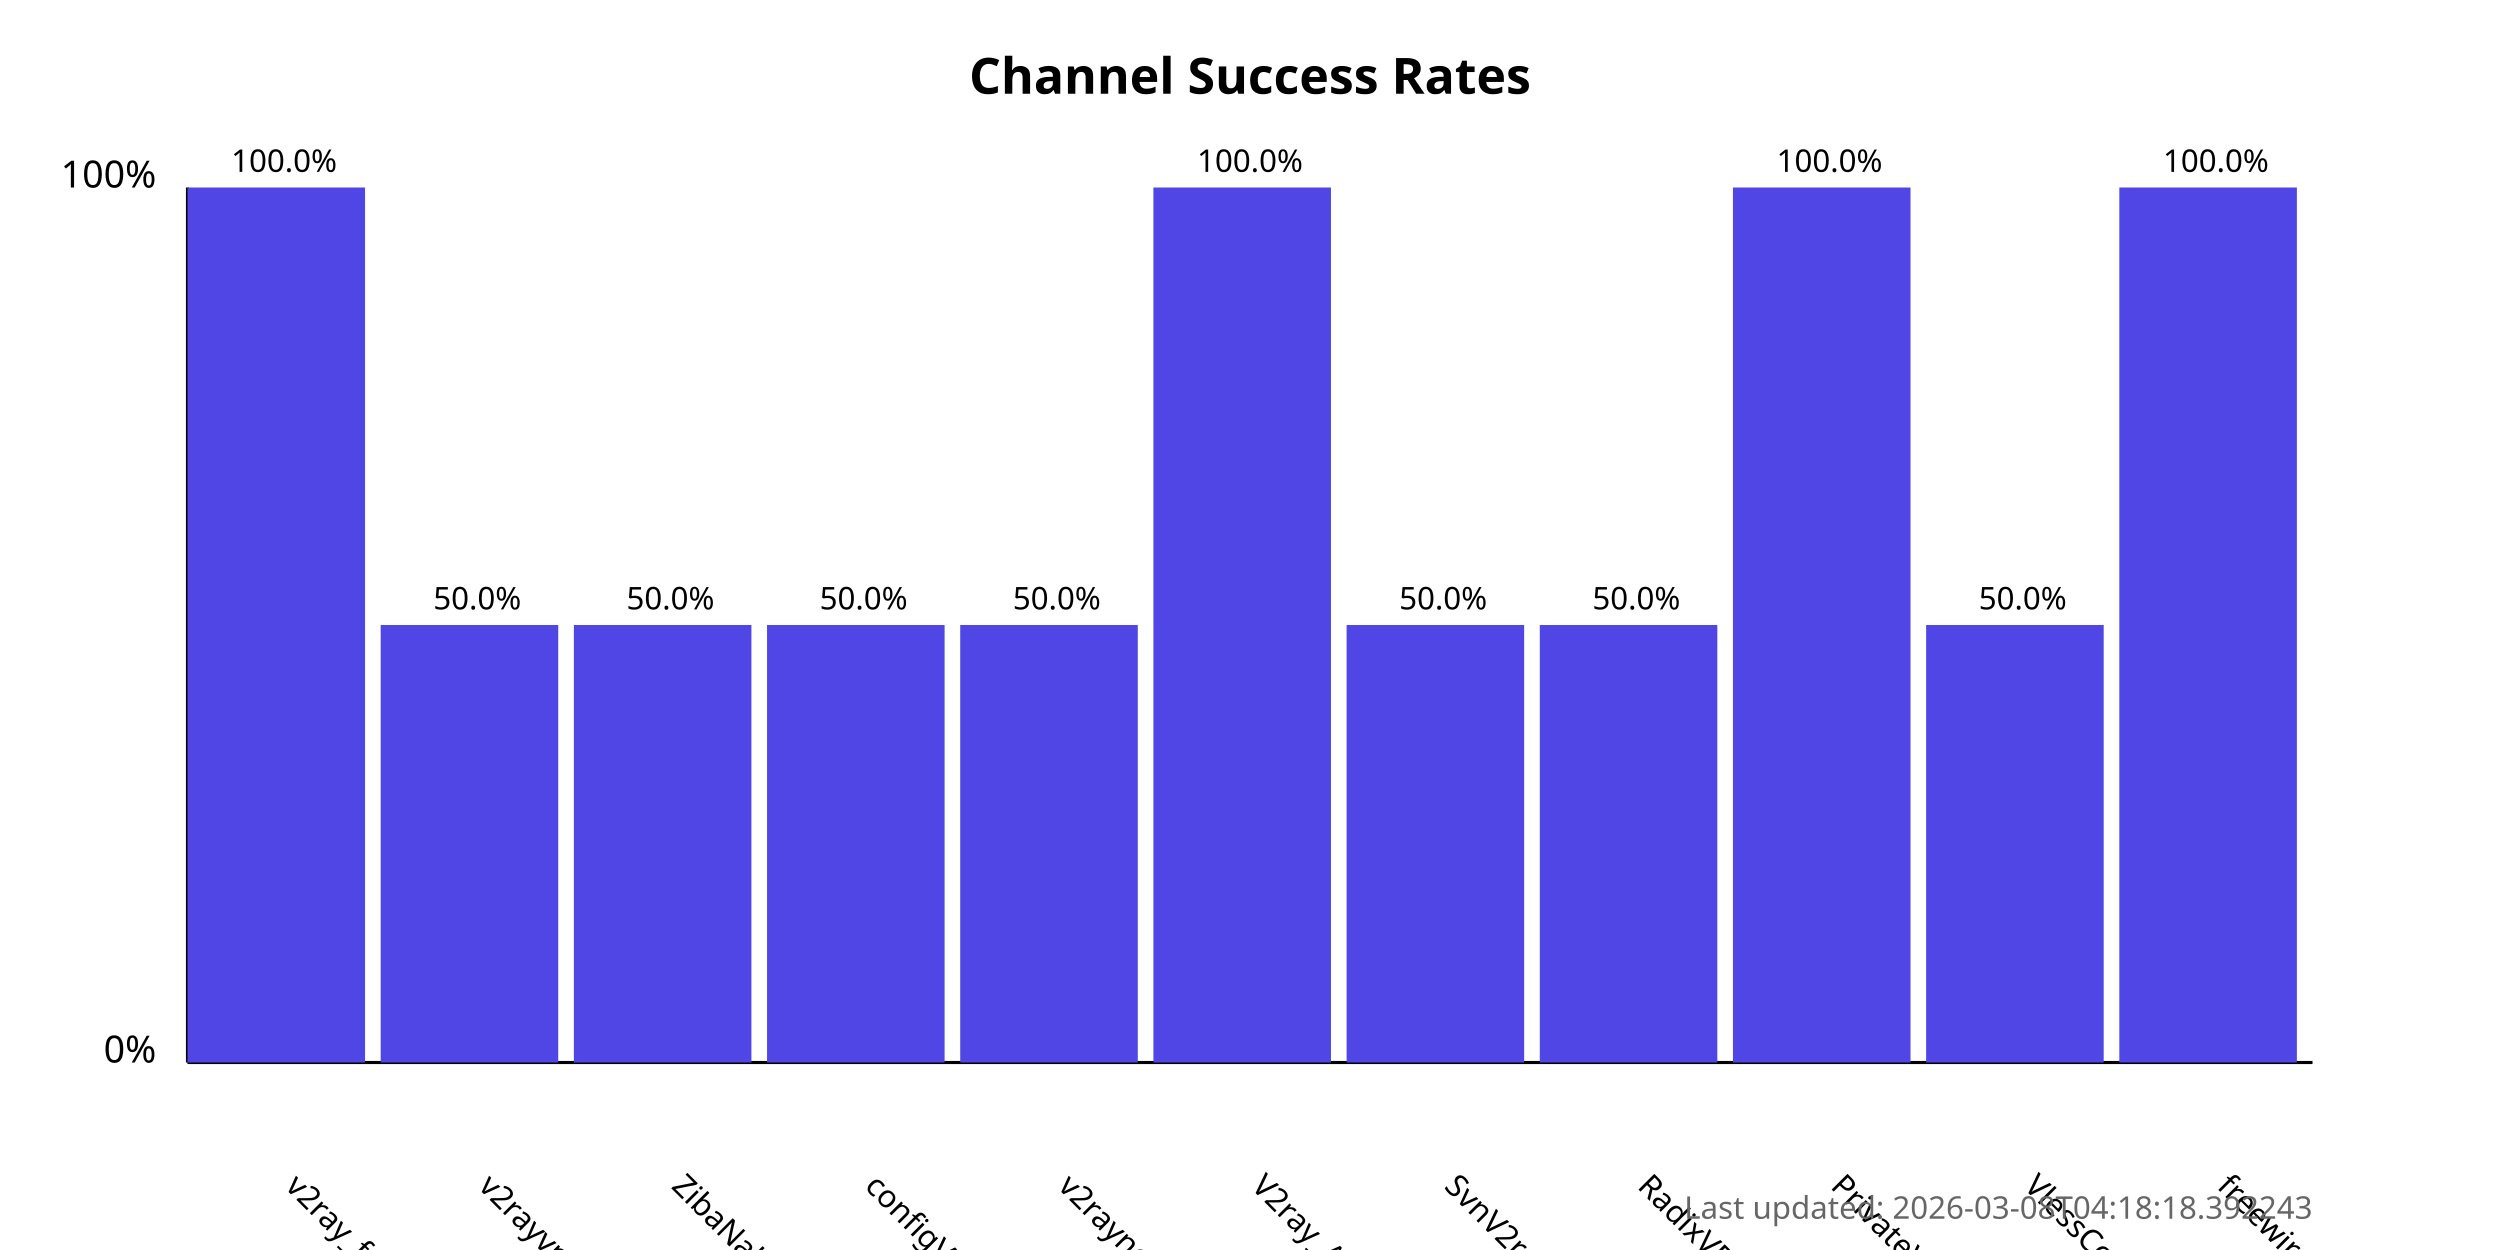
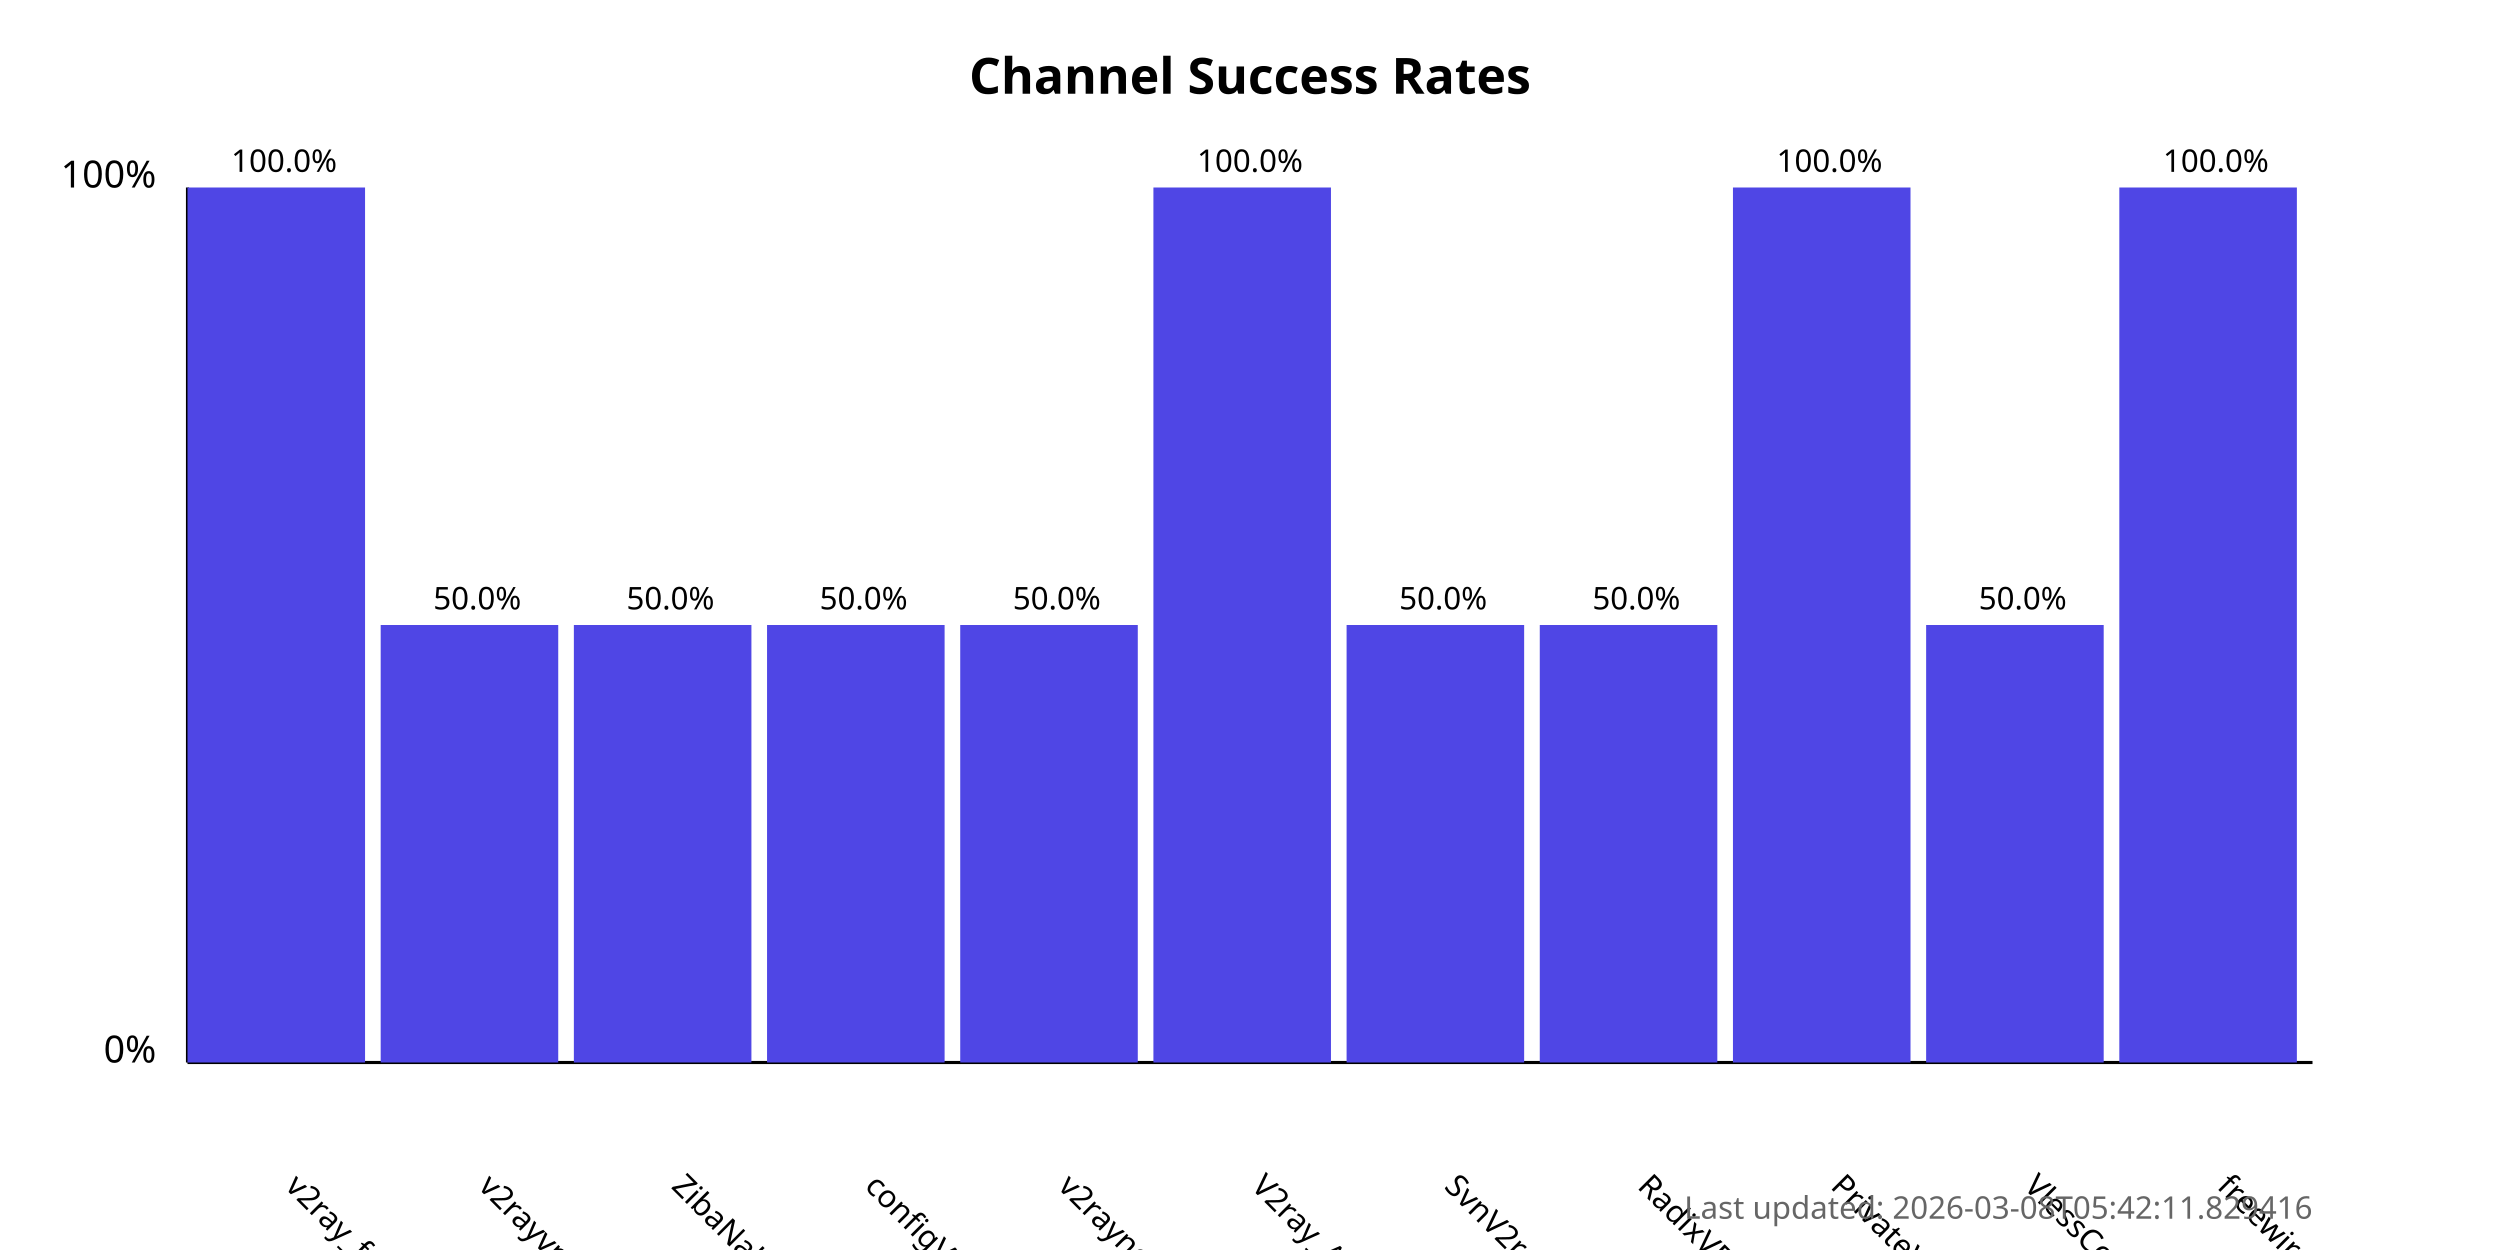
<svg xmlns="http://www.w3.org/2000/svg" width="800" height="400">
  <style>
            .chart-title { font: bold 16px sans-serif; }
            .axis-label { font: 12px sans-serif; }
            .tick-label { font: 10px sans-serif; }
            .bar { fill: #4f46e5; }
            .bar:hover { fill: #6366f1; }
            .timestamp { font: 10px sans-serif; fill: #666; }
        </style>
  <text x="400.0" y="30" text-anchor="middle" class="chart-title">
            Channel Success Rates
        </text>
  <line x1="60" y1="340" x2="60" y2="60" stroke="black" stroke-width="1" />
  <line x1="60" y1="340" x2="740" y2="340" stroke="black" stroke-width="1" />
  <text x="50" y="340" text-anchor="end" class="axis-label">0%</text>
  <text x="50" y="60" text-anchor="end" class="axis-label">100%</text>
  <g>
    <rect x="60" y="60.0" width="56.818" height="280.0" class="bar" />
    <text x="90.909" y="380" transform="rotate(45, 90.90909, 380)" text-anchor="start" class="tick-label">
                v2ray_free_conf
            </text>
    <text x="90.909" y="55.0" text-anchor="middle" class="tick-label">
                100.0%
            </text>
  </g>
  <g>
    <rect x="121.818" y="200.0" width="56.818" height="140.0" class="bar" />
    <text x="152.727" y="380" transform="rotate(45, 152.7273, 380)" text-anchor="start" class="tick-label">
                v2rayvpno
            </text>
    <text x="152.727" y="195.0" text-anchor="middle" class="tick-label">
                50.0%
            </text>
  </g>
  <g>
    <rect x="183.636" y="200.0" width="56.818" height="140.0" class="bar" />
    <text x="214.545" y="380" transform="rotate(45, 214.5455, 380)" text-anchor="start" class="tick-label">
                ZibaNabz
            </text>
    <text x="214.545" y="195.0" text-anchor="middle" class="tick-label">
                50.0%
            </text>
  </g>
  <g>
    <rect x="245.455" y="200.0" width="56.818" height="140.0" class="bar" />
    <text x="276.364" y="380" transform="rotate(45, 276.3636, 380)" text-anchor="start" class="tick-label">
                configV2rayForFree
            </text>
    <text x="276.364" y="195.0" text-anchor="middle" class="tick-label">
                50.0%
            </text>
  </g>
  <g>
    <rect x="307.273" y="200.0" width="56.818" height="140.0" class="bar" />
    <text x="338.182" y="380" transform="rotate(45, 338.1818, 380)" text-anchor="start" class="tick-label">
                v2rayngvpn
            </text>
    <text x="338.182" y="195.0" text-anchor="middle" class="tick-label">
                50.0%
            </text>
  </g>
  <g>
    <rect x="369.091" y="60.0" width="56.818" height="280.0" class="bar" />
    <text x="400.0" y="380" transform="rotate(45, 400.0, 380)" text-anchor="start" class="tick-label">
                V2ray_Alpha
            </text>
    <text x="400.0" y="55.0" text-anchor="middle" class="tick-label">
                100.0%
            </text>
  </g>
  <g>
    <rect x="430.909" y="200.0" width="56.818" height="140.0" class="bar" />
    <text x="461.818" y="380" transform="rotate(45, 461.8182, 380)" text-anchor="start" class="tick-label">
                SvnV2ray
            </text>
    <text x="461.818" y="195.0" text-anchor="middle" class="tick-label">
                50.0%
            </text>
  </g>
  <g>
    <rect x="492.727" y="200.0" width="56.818" height="140.0" class="bar" />
    <text x="523.636" y="380" transform="rotate(45, 523.6364, 380)" text-anchor="start" class="tick-label">
                RadixVPN
            </text>
    <text x="523.636" y="195.0" text-anchor="middle" class="tick-label">
                50.0%
            </text>
  </g>
  <g>
    <rect x="554.545" y="60.0" width="56.818" height="280.0" class="bar" />
    <text x="585.455" y="380" transform="rotate(45, 585.4545, 380)" text-anchor="start" class="tick-label">
                PrivateVPNs
            </text>
    <text x="585.455" y="55.0" text-anchor="middle" class="tick-label">
                100.0%
            </text>
  </g>
  <g>
    <rect x="616.364" y="200.0" width="56.818" height="140.0" class="bar" />
    <text x="647.273" y="380" transform="rotate(45, 647.2727, 380)" text-anchor="start" class="tick-label">
                VlessConfig
            </text>
    <text x="647.273" y="195.0" text-anchor="middle" class="tick-label">
                50.0%
            </text>
  </g>
  <g>
    <rect x="678.182" y="60.0" width="56.818" height="280.0" class="bar" />
    <text x="709.091" y="380" transform="rotate(45, 709.0909, 380)" text-anchor="start" class="tick-label">
                freewireguard
            </text>
    <text x="709.091" y="55.0" text-anchor="middle" class="tick-label">
                100.0%
            </text>
  </g>
  <text x="740" y="390" text-anchor="end" class="timestamp">
-             Last updated: 2026-03-08T04:18:18.392243
+             Last updated: 2026-03-08T05:42:11.829416
        </text>
</svg>
